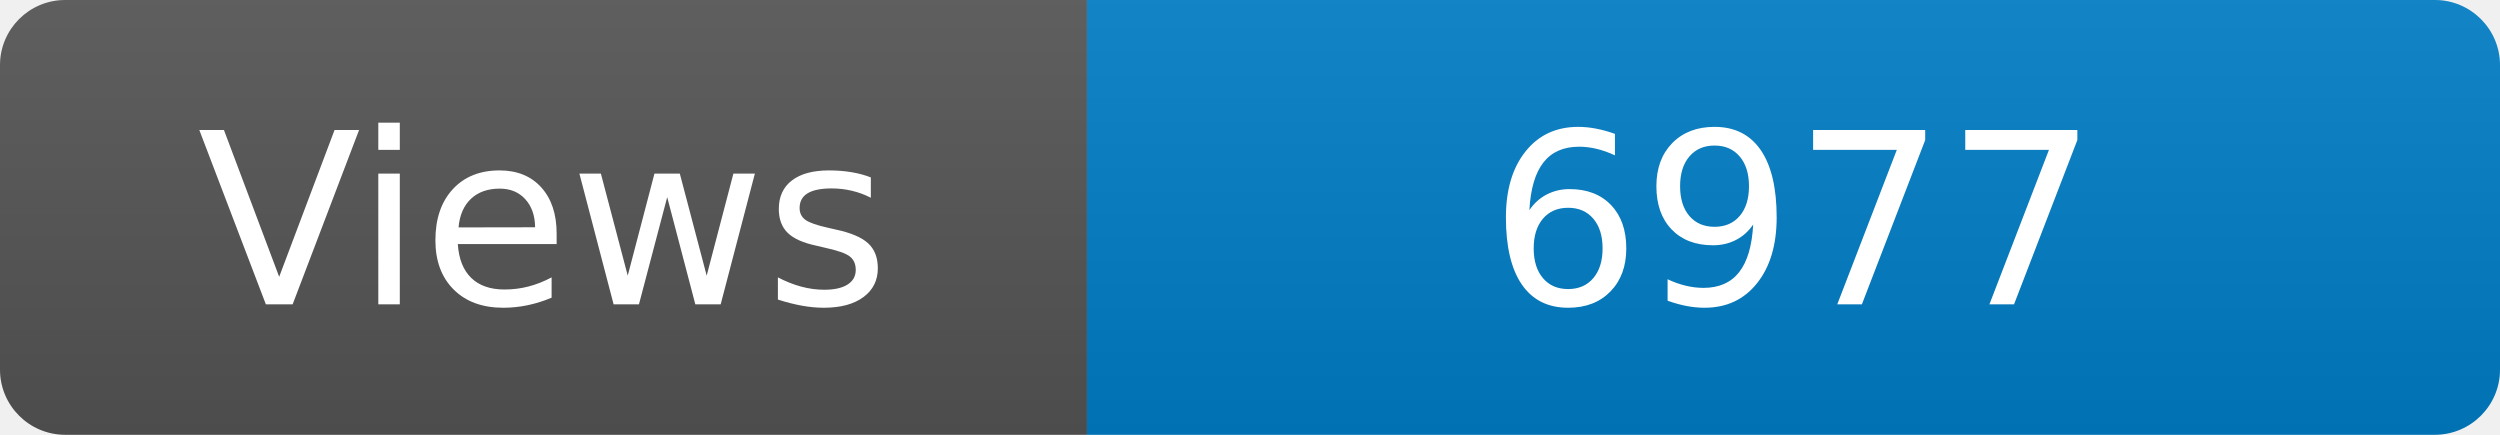
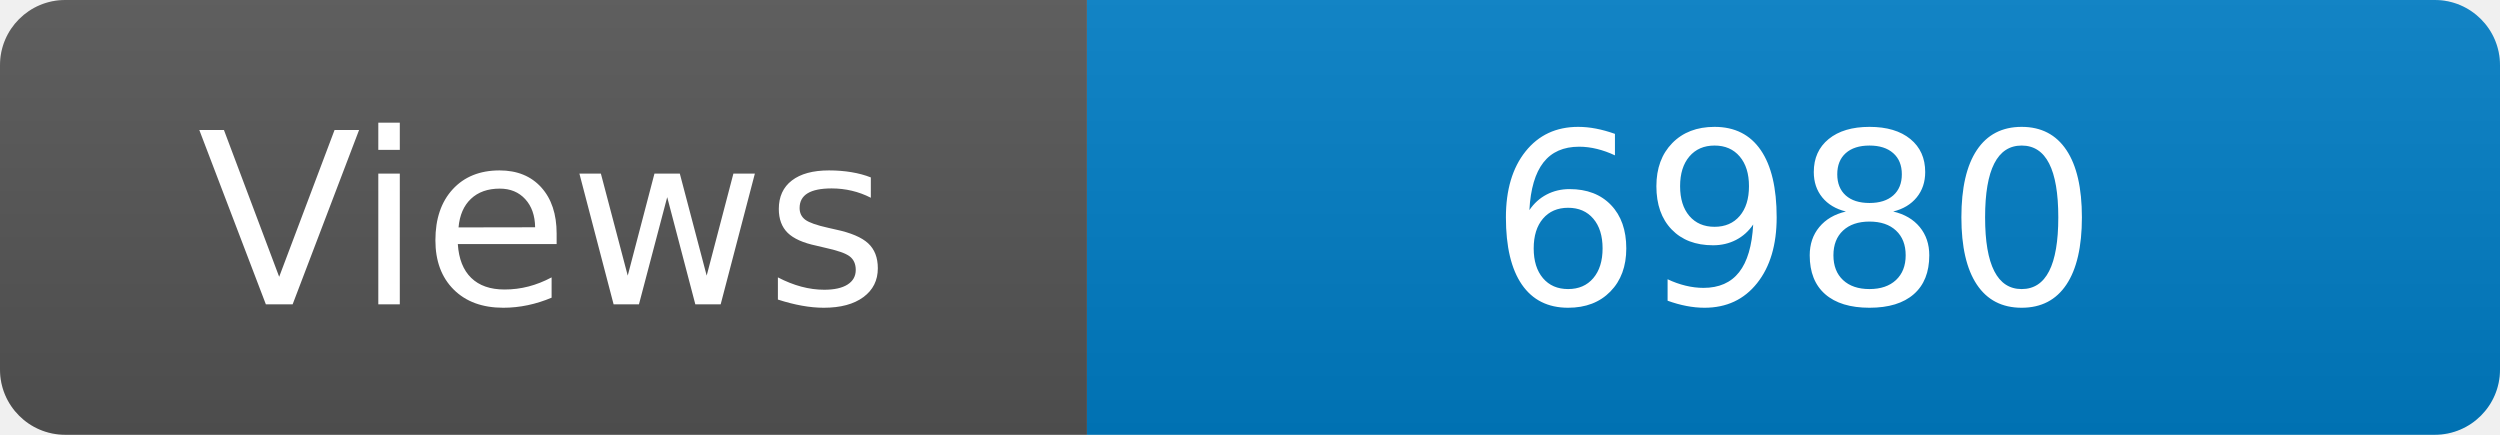
<svg xmlns="http://www.w3.org/2000/svg" width="115" height="20" role="img" aria-label="Maintained?: yes">
  <linearGradient id="s" x2="0" y2="100%">
    <stop offset="0" stop-color="#bbb" stop-opacity=".1" />
    <stop offset="1" stop-opacity=".1" />
  </linearGradient>
  <clipPath id="r">
    <rect width="115" height="20" rx="3" fill="#fff" />
  </clipPath>
  <g clip-path="url(#r)">
    <rect width="50" height="20" fill="#555" />
    <rect x="50" width="160" height="20" fill="#007ec6" />
    <rect width="115" height="20" fill="url(#s)" />
  </g>
  <g fill="#fff" text-anchor="middle" font-family="Verdana,Geneva,DejaVu Sans,sans-serif" font-size="110">
    <text x="250" y="140" transform="scale(.1)" fill="#fff">Views</text>
-     <text x="825" y="140" transform="scale(.1)" fill="#fff">6977</text>
+     <text x="825" y="140" transform="scale(.1)" fill="#fff">6980</text>
  </g>
</svg>
